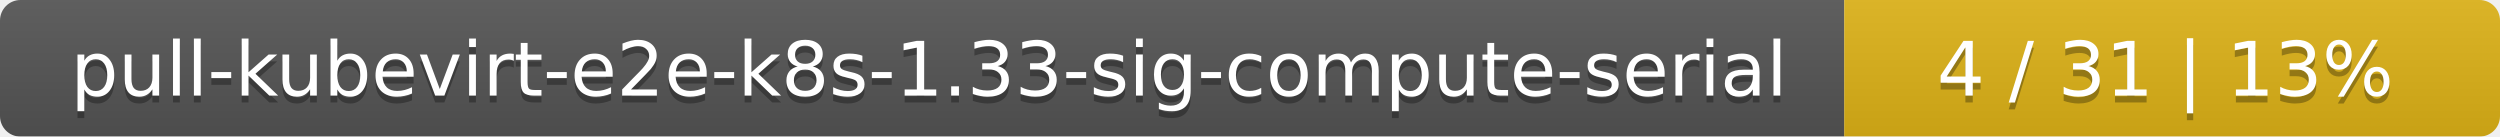
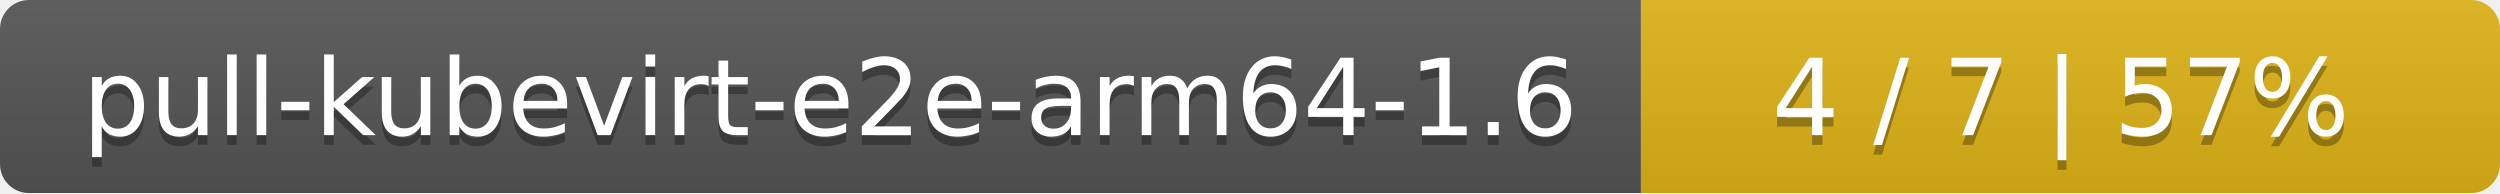
- <svg xmlns="http://www.w3.org/2000/svg" width="366" height="20">
+ <svg xmlns="http://www.w3.org/2000/svg" width="259" height="20">
  <linearGradient id="smooth" x2="0" y2="100%">
    <stop offset="0" stop-color="#bbb" stop-opacity=".1" />
    <stop offset="1" stop-opacity=".1" />
  </linearGradient>
  <mask id="round">
-     <rect width="366" height="20" rx="3" fill="#fff" />
+     <rect width="259" height="20" rx="3" fill="#fff" />
  </mask>
  <g mask="url(#round)">
-     <rect width="270" height="20" fill="#555" />
-     <rect x="270" width="96" height="20" fill="#dfb317" />
-     <rect width="366" height="20" fill="url(#smooth)" />
+     <rect width="170" height="20" fill="#555" />
+     <rect x="170" width="89" height="20" fill="#dfb317" />
+     <rect width="259" height="20" fill="url(#smooth)" />
  </g>
  <g fill="#fff" text-anchor="middle" font-family="DejaVu Sans,Verdana,Geneva,sans-serif" font-size="11">
-     <text x="136" y="15" fill="#010101" fill-opacity=".3">pull-kubevirt-e2e-k8s-1.33-sig-compute-serial</text>
-     <text x="136" y="14">pull-kubevirt-e2e-k8s-1.33-sig-compute-serial</text>
-     <text x="317" y="15" fill="#010101" fill-opacity=".3">4 / 31    |    13%</text>
-     <text x="317" y="14">4 / 31    |    13%</text>
+     <text x="86" y="15" fill="#010101" fill-opacity=".3">pull-kubevirt-e2e-arm64-1.6</text>
+     <text x="86" y="14">pull-kubevirt-e2e-arm64-1.6</text>
+     <text x="213.5" y="15" fill="#010101" fill-opacity=".3">4 / 7    |    57%</text>
+     <text x="213.5" y="14">4 / 7    |    57%</text>
  </g>
</svg>
